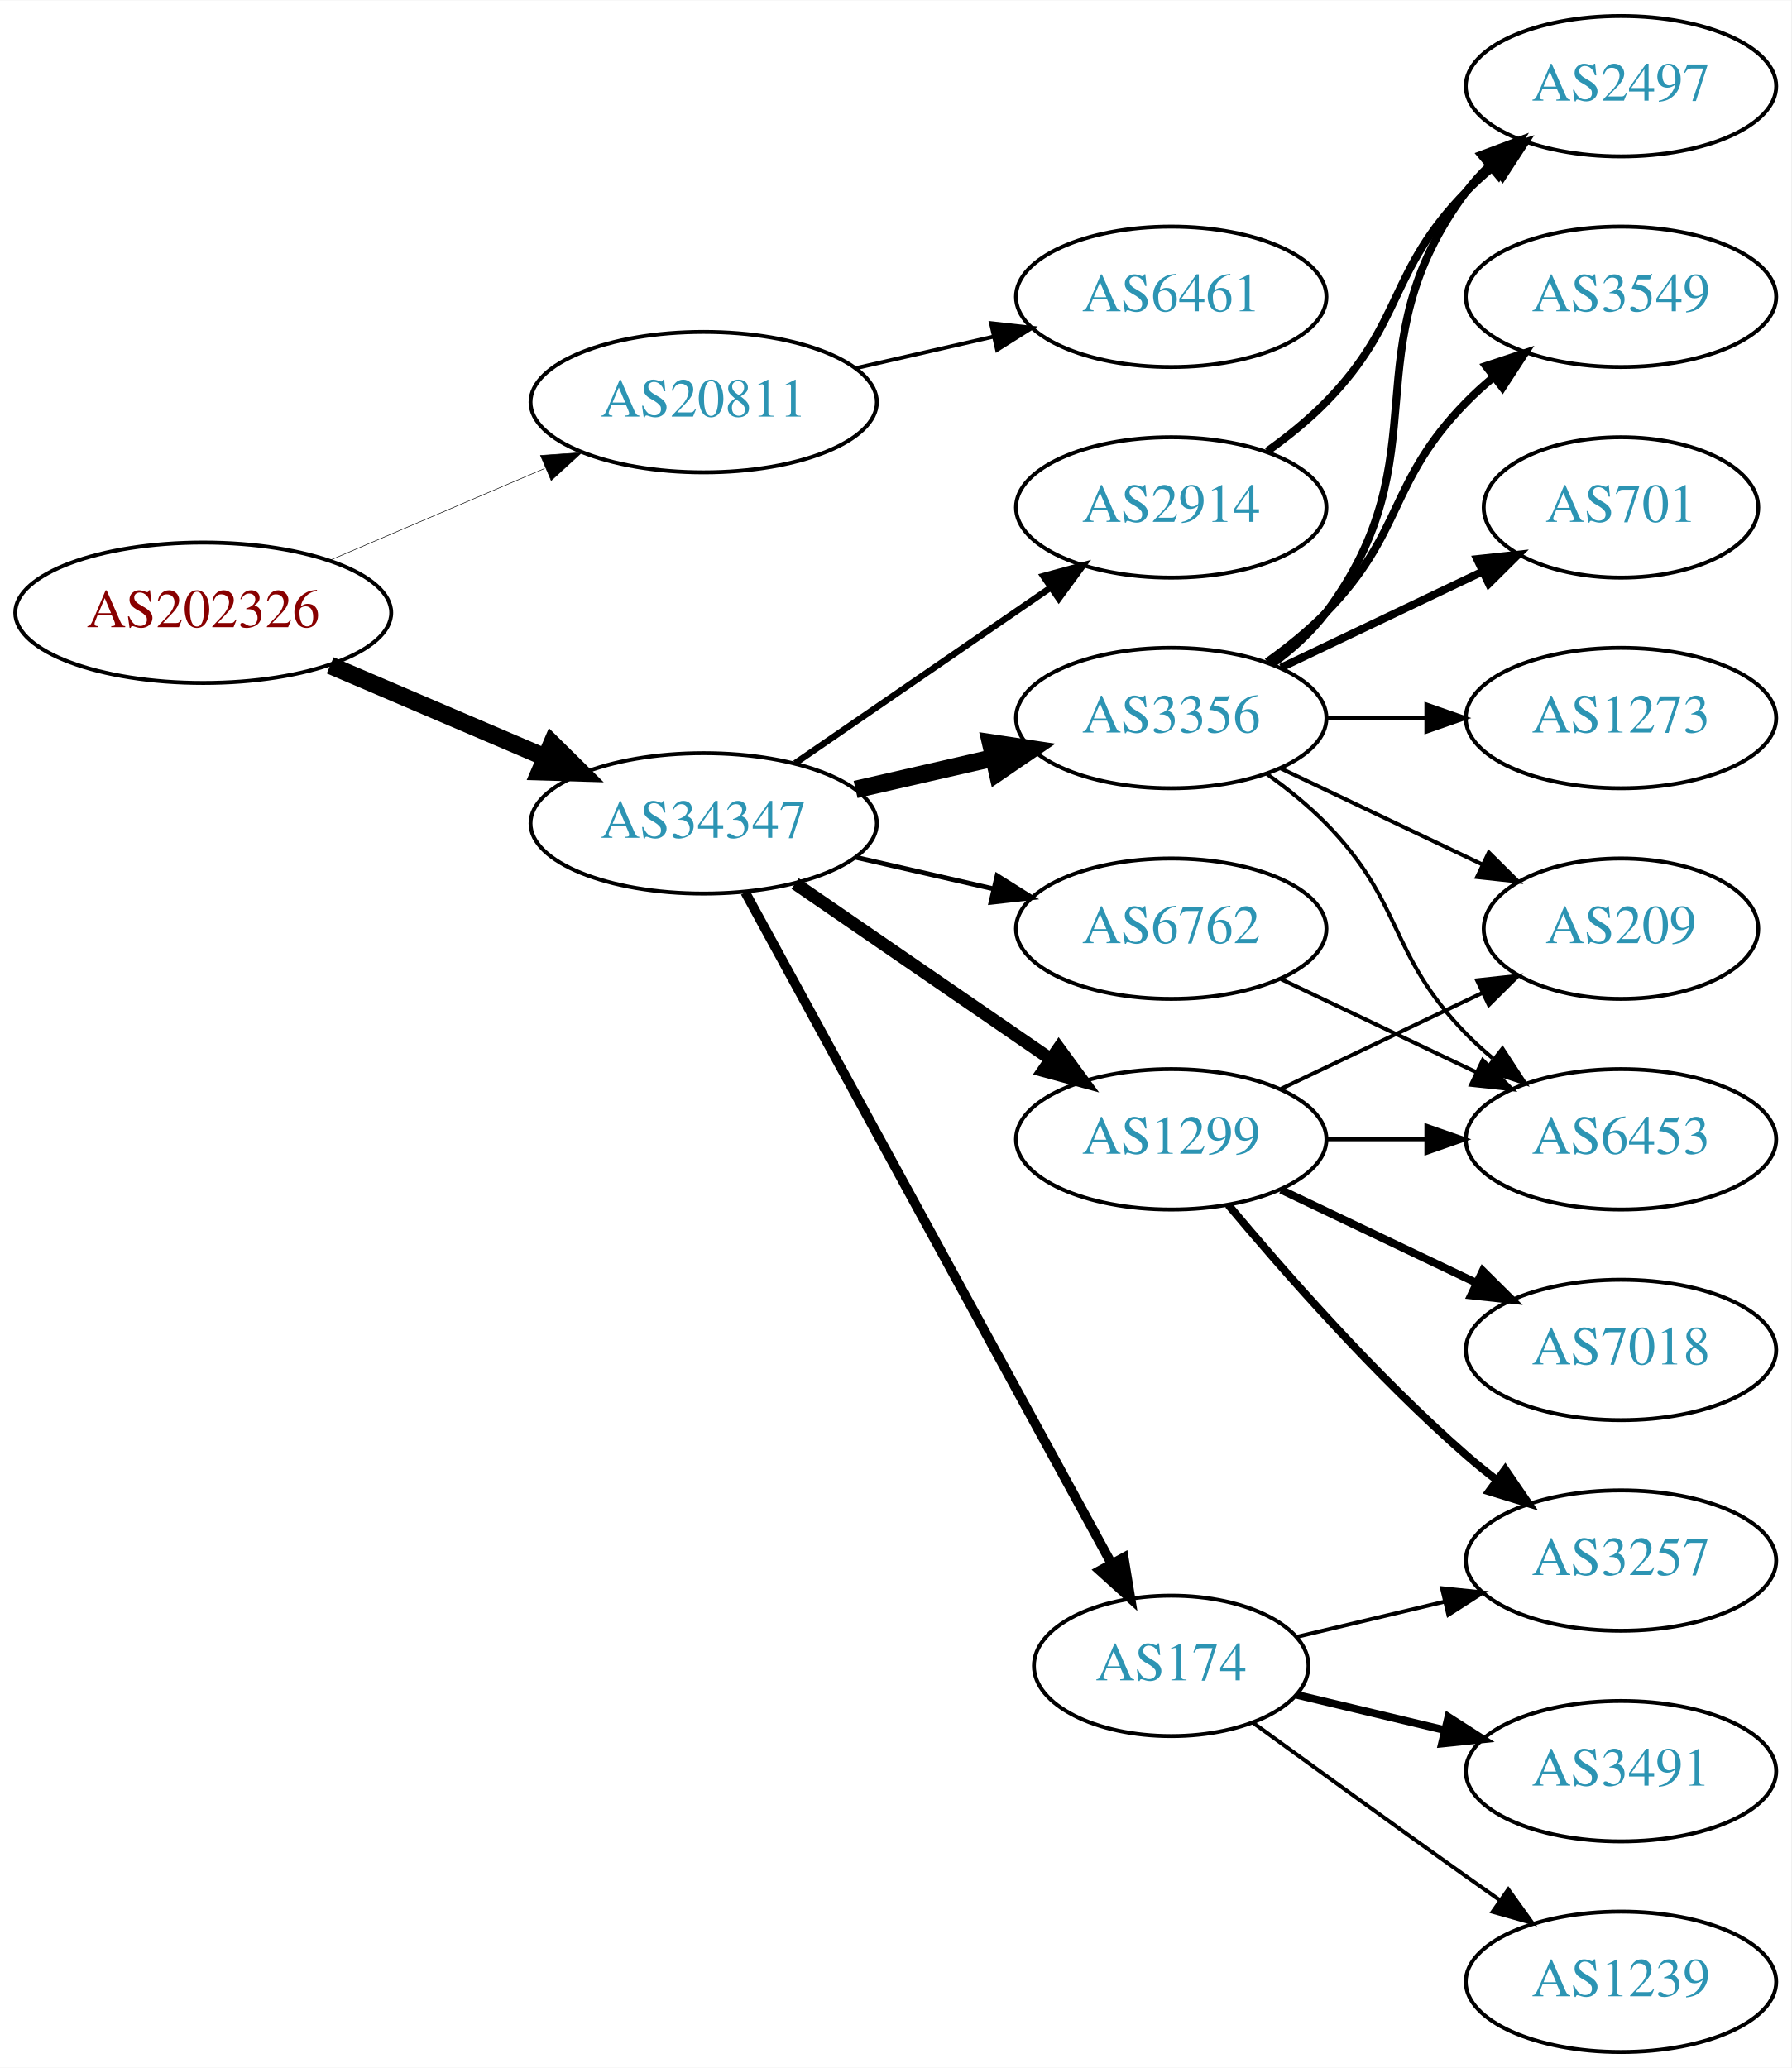
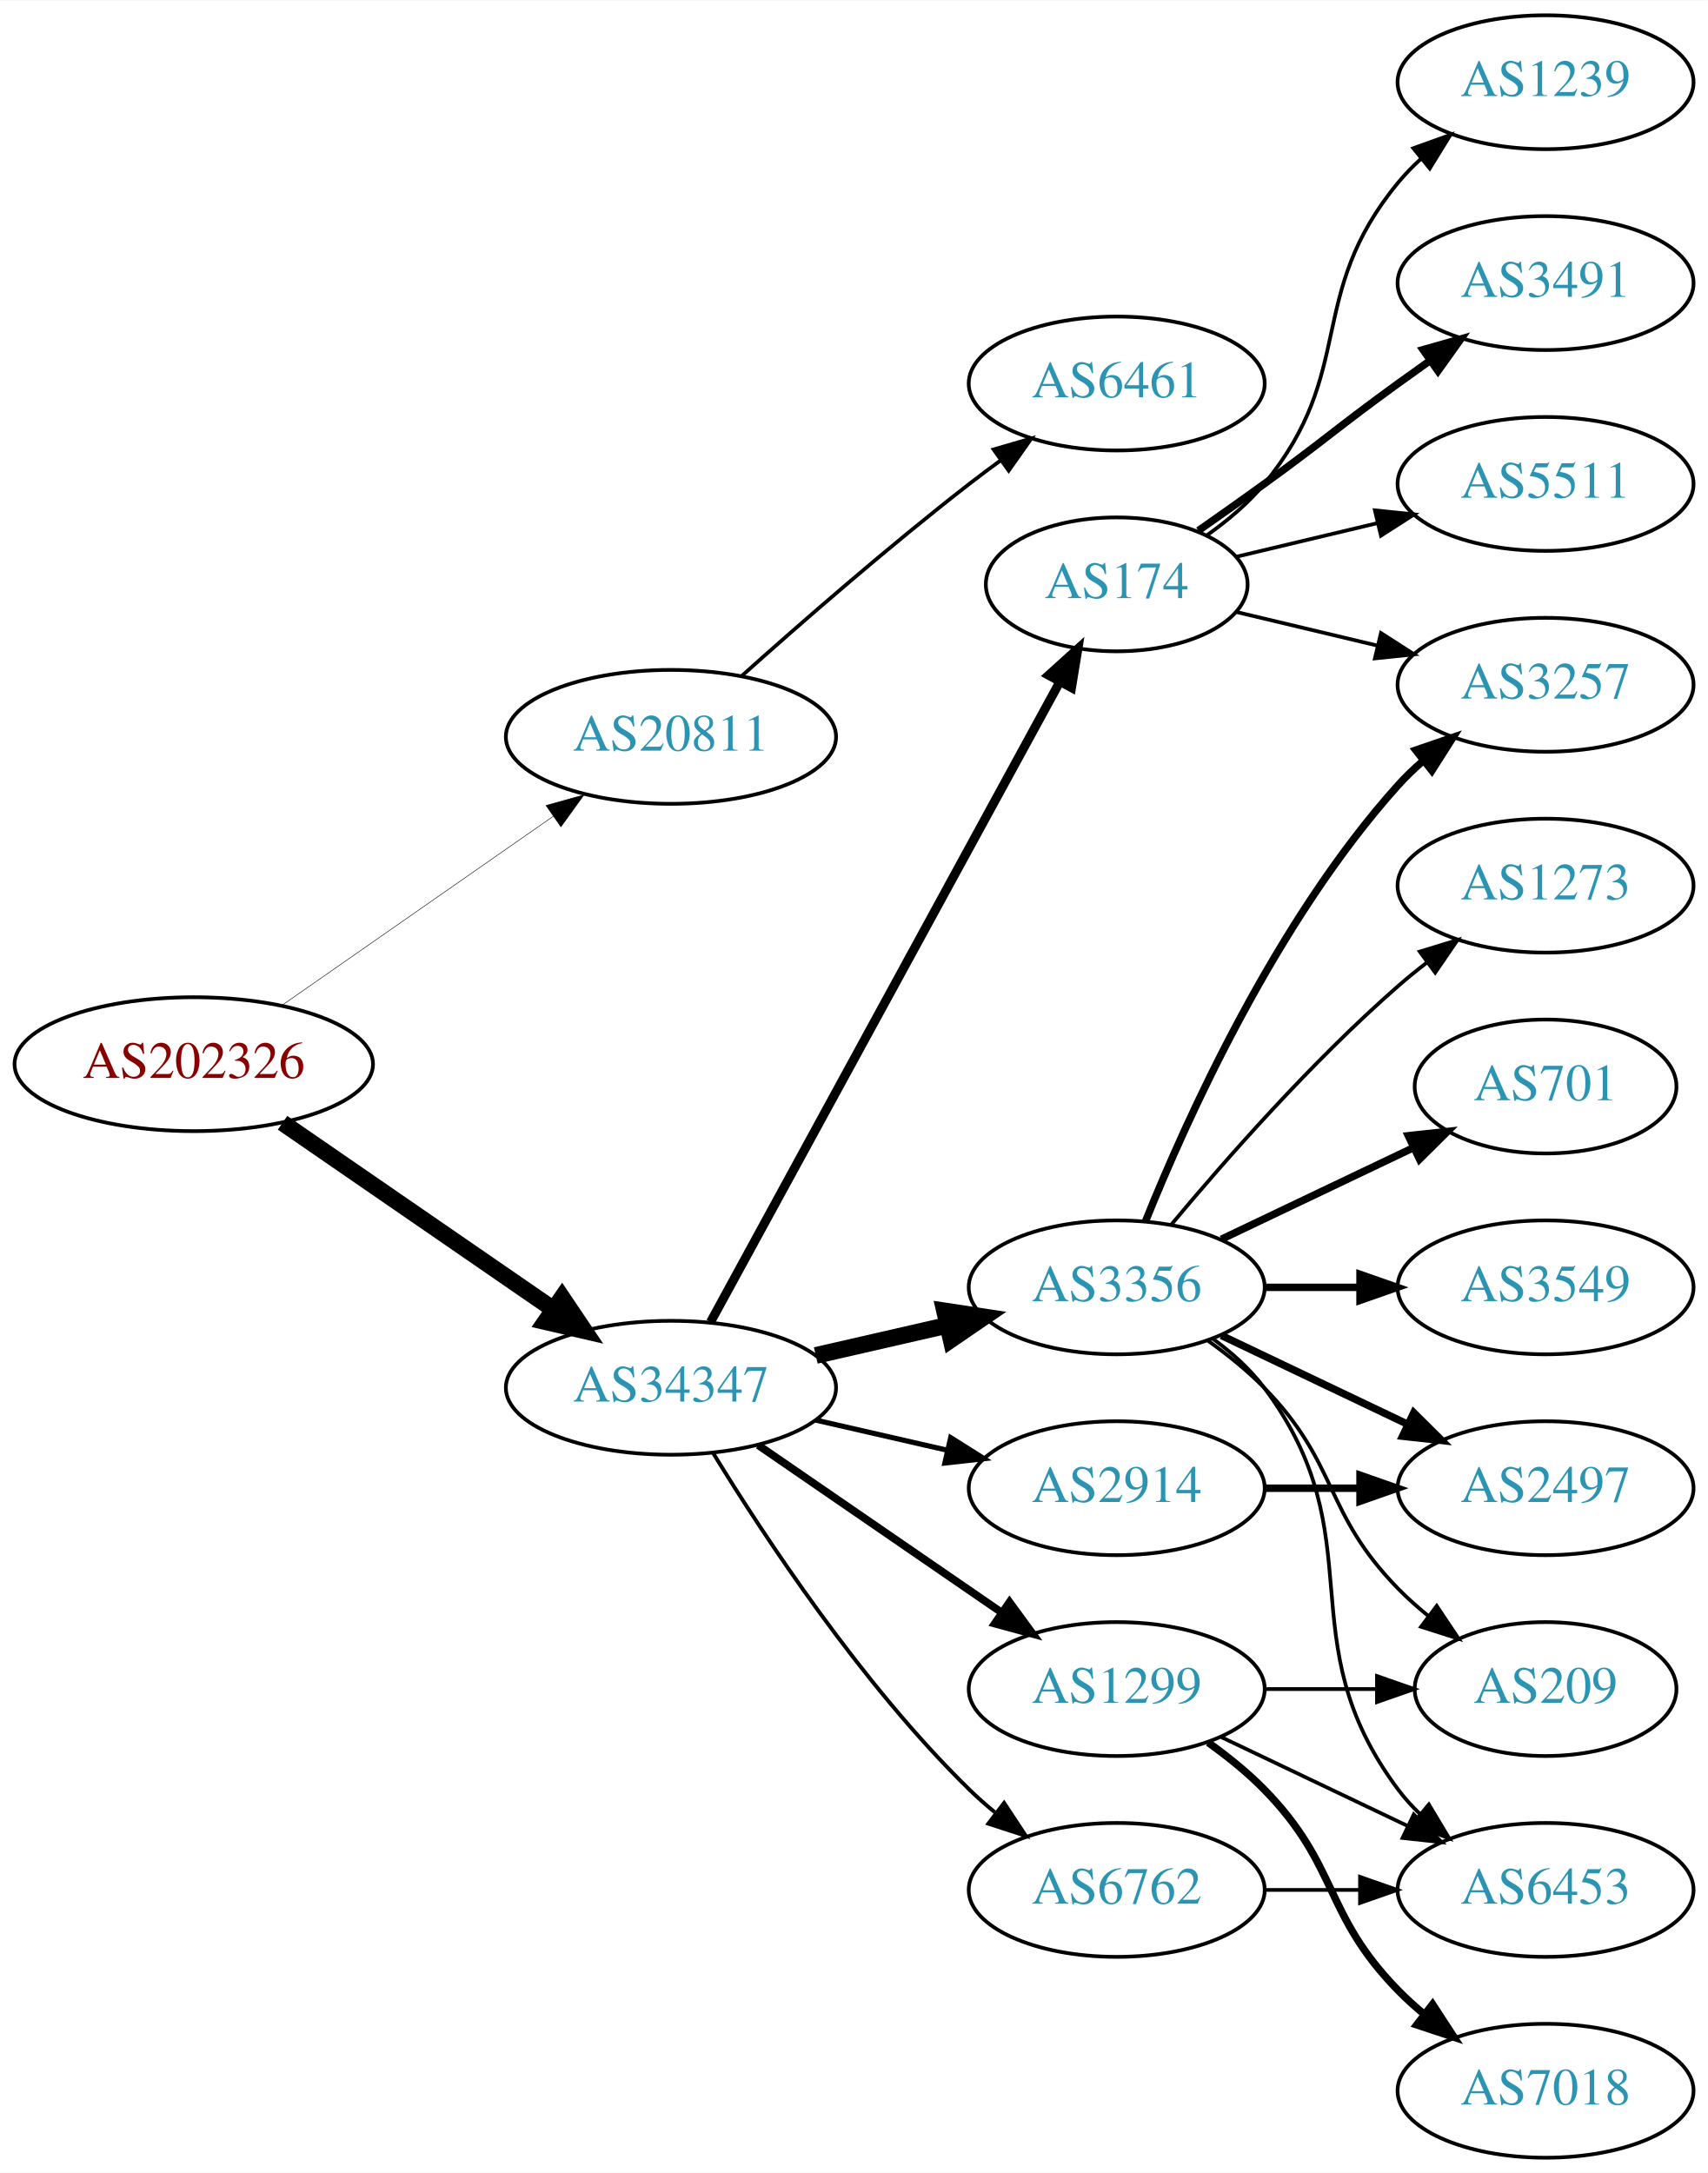
- <svg xmlns="http://www.w3.org/2000/svg" xmlns:xlink="http://www.w3.org/1999/xlink" width="459pt" height="530pt" viewBox="0.00 0.00 459.17 530.00">
-   <g id="graph0" class="graph" transform="scale(1 1) rotate(0) translate(4 526)">
-     <polygon fill="white" stroke="none" points="-4,4 -4,-526 455.17,-526 455.17,4 -4,4" />
+ <svg xmlns="http://www.w3.org/2000/svg" xmlns:xlink="http://www.w3.org/1999/xlink" width="459pt" height="584pt" viewBox="0.00 0.00 459.17 584.00">
+   <g id="graph0" class="graph" transform="scale(1 1) rotate(0) translate(4 580)">
+     <polygon fill="white" stroke="none" points="-4,4 -4,-580 455.17,-580 455.17,4 -4,4" />
    <g id="node1" class="node">
      <g id="a_node1">
        <a xlink:href="/asn/202326" xlink:title="AS202326 ~ odissea [AT]">
-           <ellipse fill="#ffffff" stroke="black" cx="48.096" cy="-369" rx="48.192" ry="18" />
-           <text text-anchor="middle" x="48.096" y="-365.3" font-family="Times,serif" font-size="14.00" fill="#880000">AS202326</text>
+           <ellipse fill="#ffffff" stroke="black" cx="48.096" cy="-294" rx="48.192" ry="18" />
+           <text text-anchor="middle" x="48.096" y="-290.3" font-family="Times,serif" font-size="14.00" fill="#880000">AS202326</text>
        </a>
      </g>
    </g>
    <g id="node2" class="node">
      <g id="a_node2">
        <a xlink:href="/asn/20811" xlink:title="AS20811 ~ Brennercom S.p.A. [IT]">
-           <ellipse fill="#ffffff" stroke="black" cx="176.388" cy="-423" rx="44.393" ry="18" />
-           <text text-anchor="middle" x="176.388" y="-419.3" font-family="Times,serif" font-size="14.00" fill="#2c94b3">AS20811</text>
+           <ellipse fill="#ffffff" stroke="black" cx="176.388" cy="-382" rx="44.393" ry="18" />
+           <text text-anchor="middle" x="176.388" y="-378.3" font-family="Times,serif" font-size="14.00" fill="#2c94b3">AS20811</text>
        </a>
      </g>
    </g>
    <g id="edge1" class="edge">
-       <path fill="none" stroke="black" stroke-width="0.141" d="M80.639,-382.487C97.283,-389.604 117.873,-398.408 135.604,-405.989" />
-       <polygon fill="black" stroke="black" stroke-width="0.141" points="134.545,-409.343 145.116,-410.057 137.297,-402.907 134.545,-409.343" />
+       <path fill="none" stroke="black" stroke-width="0.136" d="M71.674,-309.733C92.058,-323.936 122.221,-344.954 144.771,-360.667" />
+       <polygon fill="black" stroke="black" stroke-width="0.136" points="142.799,-363.558 153.005,-366.404 146.801,-357.815 142.799,-363.558" />
    </g>
    <g id="node3" class="node">
      <g id="a_node3">
        <a xlink:href="/asn/34347" xlink:title="AS34347 ~ HALLAG Kommunal GmbH [AT]">
-           <ellipse fill="#ffffff" stroke="black" cx="176.388" cy="-315" rx="44.393" ry="18" />
-           <text text-anchor="middle" x="176.388" y="-311.3" font-family="Times,serif" font-size="14.00" fill="#2c94b3">AS34347</text>
+           <ellipse fill="#ffffff" stroke="black" cx="176.388" cy="-207" rx="44.393" ry="18" />
+           <text text-anchor="middle" x="176.388" y="-203.3" font-family="Times,serif" font-size="14.00" fill="#2c94b3">AS34347</text>
        </a>
      </g>
    </g>
    <g id="edge2" class="edge">
-       <path fill="none" stroke="black" stroke-width="4.5" d="M80.639,-355.513C97.283,-348.396 117.873,-339.592 135.604,-332.011" />
-       <polygon fill="black" stroke="black" stroke-width="4.5" points="137.469,-335.495 145.116,-327.943 134.373,-328.255 137.469,-335.495" />
+       <path fill="none" stroke="black" stroke-width="4.5" d="M71.966,-278.245C92.298,-264.239 122.19,-243.647 144.615,-228.198" />
+       <polygon fill="black" stroke="black" stroke-width="4.5" points="147.11,-231.261 153.111,-222.346 142.642,-224.776 147.11,-231.261" />
    </g>
    <g id="node4" class="node">
      <g id="a_node4">
        <a xlink:href="/asn/6461" xlink:title="AS6461 ~ Zayo Bandwidth [US]">
-           <ellipse fill="#ffffff" stroke="black" cx="296.23" cy="-450" rx="39.794" ry="18" />
-           <text text-anchor="middle" x="296.23" y="-446.3" font-family="Times,serif" font-size="14.00" fill="#2c94b3">AS6461</text>
+           <ellipse fill="#ffffff" stroke="black" cx="296.23" cy="-477" rx="39.794" ry="18" />
+           <text text-anchor="middle" x="296.23" y="-473.3" font-family="Times,serif" font-size="14.00" fill="#2c94b3">AS6461</text>
        </a>
      </g>
    </g>
    <g id="edge3" class="edge">
-       <path fill="none" stroke="black" d="M215.322,-431.692C226.563,-434.267 238.976,-437.111 250.599,-439.774" />
-       <polygon fill="black" stroke="black" points="250.031,-443.235 260.56,-442.057 251.595,-436.412 250.031,-443.235" />
+       <path fill="none" stroke="black" d="M195.514,-398.471C211.292,-412.585 234.96,-433.23 256.584,-450 259.318,-452.121 262.204,-454.278 265.116,-456.401" />
+       <polygon fill="black" stroke="black" points="263.117,-459.274 273.289,-462.236 267.184,-453.577 263.117,-459.274" />
    </g>
    <g id="node5" class="node">
      <g id="a_node5">
-         <a xlink:href="/asn/3356" xlink:title="AS3356 ~ Level 3 Parent, LLC [US]">
-           <ellipse fill="#ffffff" stroke="black" cx="296.23" cy="-342" rx="39.794" ry="18" />
-           <text text-anchor="middle" x="296.23" y="-338.3" font-family="Times,serif" font-size="14.00" fill="#2c94b3">AS3356</text>
+         <a xlink:href="/asn/6762" xlink:title="AS6762 ~ TELECOM ITALIA SPARKLE S.p.A. [IT]">
+           <ellipse fill="#ffffff" stroke="black" cx="296.23" cy="-72" rx="39.794" ry="18" />
+           <text text-anchor="middle" x="296.23" y="-68.3" font-family="Times,serif" font-size="14.00" fill="#2c94b3">AS6762</text>
        </a>
      </g>
    </g>
    <g id="edge4" class="edge">
-       <path fill="none" stroke="black" stroke-width="4.5" d="M215.322,-323.692C226.563,-326.267 238.976,-329.111 250.599,-331.774" />
-       <polygon fill="black" stroke="black" stroke-width="4.5" points="249.934,-335.661 260.56,-334.057 251.692,-327.985 249.934,-335.661" />
+       <path fill="none" stroke="black" stroke-width="1.038" d="M187.653,-189.56C201.462,-167.009 227.651,-127.278 256.584,-99 258.724,-96.908 261.041,-94.863 263.441,-92.894" />
+       <polygon fill="black" stroke="black" stroke-width="1.038" points="265.951,-95.382 271.782,-86.536 261.708,-89.815 265.951,-95.382" />
    </g>
    <g id="node6" class="node">
      <g id="a_node6">
-         <a xlink:href="/asn/174" xlink:title="AS174 ~ Cogent Communications [US]">
-           <ellipse fill="#ffffff" stroke="black" cx="296.23" cy="-99" rx="35.194" ry="18" />
-           <text text-anchor="middle" x="296.23" y="-95.3" font-family="Times,serif" font-size="14.00" fill="#2c94b3">AS174</text>
+         <a xlink:href="/asn/3356" xlink:title="AS3356 ~ Level 3 Parent, LLC [US]">
+           <ellipse fill="#ffffff" stroke="black" cx="296.23" cy="-234" rx="39.794" ry="18" />
+           <text text-anchor="middle" x="296.23" y="-230.3" font-family="Times,serif" font-size="14.00" fill="#2c94b3">AS3356</text>
        </a>
      </g>
    </g>
    <g id="edge5" class="edge">
-       <path fill="none" stroke="black" stroke-width="2.455" d="M187.031,-297.324C207.764,-259.321 256.667,-169.684 280.986,-125.11" />
-       <polygon fill="black" stroke="black" stroke-width="2.455" points="284.066,-126.772 285.783,-116.317 277.921,-123.419 284.066,-126.772" />
+       <path fill="none" stroke="black" stroke-width="4.5" d="M215.322,-215.692C226.563,-218.267 238.976,-221.111 250.599,-223.774" />
+       <polygon fill="black" stroke="black" stroke-width="4.5" points="249.934,-227.661 260.56,-226.057 251.692,-219.985 249.934,-227.661" />
    </g>
    <g id="node7" class="node">
      <g id="a_node7">
        <a xlink:href="/asn/1299" xlink:title="AS1299 ~ Telia Carrier [EU]">
-           <ellipse fill="#ffffff" stroke="black" cx="296.23" cy="-234" rx="39.794" ry="18" />
-           <text text-anchor="middle" x="296.23" y="-230.3" font-family="Times,serif" font-size="14.00" fill="#2c94b3">AS1299</text>
+           <ellipse fill="#ffffff" stroke="black" cx="296.23" cy="-126" rx="39.794" ry="18" />
+           <text text-anchor="middle" x="296.23" y="-122.3" font-family="Times,serif" font-size="14.00" fill="#2c94b3">AS1299</text>
        </a>
      </g>
    </g>
    <g id="edge6" class="edge">
-       <path fill="none" stroke="black" stroke-width="3.273" d="M199.83,-299.574C218.412,-286.802 244.972,-268.545 265.352,-254.537" />
-       <polygon fill="black" stroke="black" stroke-width="3.273" points="267.408,-257.371 273.666,-248.822 263.443,-251.602 267.408,-257.371" />
+       <path fill="none" stroke="black" stroke-width="2.077" d="M199.83,-191.574C218.412,-178.802 244.972,-160.545 265.352,-146.537" />
+       <polygon fill="black" stroke="black" stroke-width="2.077" points="267.408,-149.371 273.666,-140.822 263.443,-143.602 267.408,-149.371" />
    </g>
    <g id="node8" class="node">
      <g id="a_node8">
-         <a xlink:href="/asn/2914" xlink:title="AS2914 ~ NTT America, Inc. [US]">
-           <ellipse fill="#ffffff" stroke="black" cx="296.23" cy="-396" rx="39.794" ry="18" />
-           <text text-anchor="middle" x="296.23" y="-392.3" font-family="Times,serif" font-size="14.00" fill="#2c94b3">AS2914</text>
+         <a xlink:href="/asn/174" xlink:title="AS174 ~ Cogent Communications [US]">
+           <ellipse fill="#ffffff" stroke="black" cx="296.23" cy="-423" rx="35.194" ry="18" />
+           <text text-anchor="middle" x="296.23" y="-419.3" font-family="Times,serif" font-size="14.00" fill="#2c94b3">AS174</text>
        </a>
      </g>
    </g>
    <g id="edge7" class="edge">
-       <path fill="none" stroke="black" stroke-width="1.636" d="M199.83,-330.426C218.412,-343.198 244.972,-361.455 265.352,-375.463" />
-       <polygon fill="black" stroke="black" stroke-width="1.636" points="263.443,-378.398 273.666,-381.178 267.408,-372.629 263.443,-378.398" />
+       <path fill="none" stroke="black" stroke-width="2.423" d="M187.031,-224.676C207.764,-262.679 256.667,-352.316 280.986,-396.89" />
+       <polygon fill="black" stroke="black" stroke-width="2.423" points="277.921,-398.581 285.783,-405.683 284.066,-395.228 277.921,-398.581" />
    </g>
    <g id="node9" class="node">
      <g id="a_node9">
-         <a xlink:href="/asn/6762" xlink:title="AS6762 ~ TELECOM ITALIA SPARKLE S.p.A. [IT]">
-           <ellipse fill="#ffffff" stroke="black" cx="296.23" cy="-288" rx="39.794" ry="18" />
-           <text text-anchor="middle" x="296.23" y="-284.3" font-family="Times,serif" font-size="14.00" fill="#2c94b3">AS6762</text>
+         <a xlink:href="/asn/2914" xlink:title="AS2914 ~ NTT America, Inc. [US]">
+           <ellipse fill="#ffffff" stroke="black" cx="296.23" cy="-180" rx="39.794" ry="18" />
+           <text text-anchor="middle" x="296.23" y="-176.3" font-family="Times,serif" font-size="14.00" fill="#2c94b3">AS2914</text>
        </a>
      </g>
    </g>
    <g id="edge8" class="edge">
-       <path fill="none" stroke="black" stroke-width="1.227" d="M215.322,-306.308C226.563,-303.733 238.976,-300.889 250.599,-298.226" />
-       <polygon fill="black" stroke="black" stroke-width="1.227" points="251.595,-301.588 260.56,-295.943 250.031,-294.765 251.595,-301.588" />
+       <path fill="none" stroke="black" stroke-width="1.385" d="M215.322,-198.308C226.563,-195.733 238.976,-192.889 250.599,-190.226" />
+       <polygon fill="black" stroke="black" stroke-width="1.385" points="251.595,-193.588 260.56,-187.943 250.031,-186.765 251.595,-193.588" />
+     </g>
+     <g id="node14" class="node">
+       <g id="a_node14">
+         <a xlink:href="/asn/6453" xlink:title="AS6453 ~ TATA COMMUNICATIONS (AMERICA) INC [US]">
+           <ellipse fill="#ffffff" stroke="black" cx="411.523" cy="-72" rx="39.794" ry="18" />
+           <text text-anchor="middle" x="411.523" y="-68.3" font-family="Times,serif" font-size="14.00" fill="#2c94b3">AS6453</text>
+         </a>
+       </g>
+     </g>
+     <g id="edge24" class="edge">
+       <path fill="none" stroke="black" d="M335.902,-72C344.105,-72 352.869,-72 361.401,-72" />
+       <polygon fill="black" stroke="black" points="361.641,-75.5 371.641,-72 361.641,-68.5 361.641,-75.5" />
    </g>
    <g id="node10" class="node">
      <g id="a_node10">
-         <a xlink:href="/asn/3549" xlink:title="AS3549 ~ Level 3 Parent, LLC [US]">
-           <ellipse fill="#ffffff" stroke="black" cx="411.523" cy="-450" rx="39.794" ry="18" />
-           <text text-anchor="middle" x="411.523" y="-446.3" font-family="Times,serif" font-size="14.00" fill="#2c94b3">AS3549</text>
+         <a xlink:href="/asn/701" xlink:title="AS701 ~ UUNET [US]">
+           <ellipse fill="#ffffff" stroke="black" cx="411.523" cy="-288" rx="35.194" ry="18" />
+           <text text-anchor="middle" x="411.523" y="-284.3" font-family="Times,serif" font-size="14.00" fill="#2c94b3">AS701</text>
        </a>
      </g>
    </g>
    <g id="edge9" class="edge">
-       <path fill="none" stroke="black" stroke-width="2" d="M320.824,-356.389C326.08,-360.148 331.412,-364.437 335.877,-369 356.049,-389.617 351.704,-402.383 371.877,-423 373.969,-425.139 376.253,-427.218 378.63,-429.21" />
-       <polygon fill="black" stroke="black" stroke-width="2" points="376.873,-432.275 386.929,-435.611 381.148,-426.732 376.873,-432.275" />
+       <path fill="none" stroke="black" stroke-width="2" d="M324.367,-246.934C339.798,-254.29 359.284,-263.577 375.819,-271.459" />
+       <polygon fill="black" stroke="black" stroke-width="2" points="374.628,-274.768 385.161,-275.911 377.64,-268.449 374.628,-274.768" />
    </g>
    <g id="node11" class="node">
      <g id="a_node11">
-         <a xlink:href="/asn/2497" xlink:title="AS2497 ~ Internet Initiative Japan Inc. [JP]">
-           <ellipse fill="#ffffff" stroke="black" cx="411.523" cy="-504" rx="39.794" ry="18" />
-           <text text-anchor="middle" x="411.523" y="-500.3" font-family="Times,serif" font-size="14.00" fill="#2c94b3">AS2497</text>
+         <a xlink:href="/asn/3257" xlink:title="AS3257 ~ GTT [DE]">
+           <ellipse fill="#ffffff" stroke="black" cx="411.523" cy="-396" rx="39.794" ry="18" />
+           <text text-anchor="middle" x="411.523" y="-392.3" font-family="Times,serif" font-size="14.00" fill="#2c94b3">AS3257</text>
        </a>
      </g>
    </g>
    <g id="edge10" class="edge">
-       <path fill="none" stroke="black" stroke-width="2" d="M322.161,-355.882C327.237,-359.611 332.155,-364.016 335.877,-369 366.148,-409.542 341.605,-436.458 371.877,-477 373.621,-479.336 375.628,-481.545 377.792,-483.617" />
-       <polygon fill="black" stroke="black" stroke-width="2" points="375.67,-486.405 385.592,-490.118 380.151,-481.027 375.67,-486.405" />
+       <path fill="none" stroke="black" stroke-width="2" d="M303.978,-251.787C315.029,-279.243 339.082,-332.578 371.877,-369 373.879,-371.224 376.098,-373.363 378.43,-375.397" />
+       <polygon fill="black" stroke="black" stroke-width="2" points="376.628,-378.433 386.649,-381.873 380.961,-372.935 376.628,-378.433" />
    </g>
    <g id="node12" class="node">
      <g id="a_node12">
-         <a xlink:href="/asn/701" xlink:title="AS701 ~ UUNET [US]">
-           <ellipse fill="#ffffff" stroke="black" cx="411.523" cy="-396" rx="35.194" ry="18" />
-           <text text-anchor="middle" x="411.523" y="-392.3" font-family="Times,serif" font-size="14.00" fill="#2c94b3">AS701</text>
+         <a xlink:href="/asn/3549" xlink:title="AS3549 ~ Level 3 Parent, LLC [US]">
+           <ellipse fill="#ffffff" stroke="black" cx="411.523" cy="-234" rx="39.794" ry="18" />
+           <text text-anchor="middle" x="411.523" y="-230.3" font-family="Times,serif" font-size="14.00" fill="#2c94b3">AS3549</text>
        </a>
      </g>
    </g>
    <g id="edge11" class="edge">
-       <path fill="none" stroke="black" stroke-width="2" d="M324.367,-354.934C339.798,-362.29 359.284,-371.577 375.819,-379.459" />
-       <polygon fill="black" stroke="black" stroke-width="2" points="374.628,-382.768 385.161,-383.911 377.64,-376.449 374.628,-382.768" />
+       <path fill="none" stroke="black" stroke-width="2" d="M335.902,-234C344.105,-234 352.869,-234 361.401,-234" />
+       <polygon fill="black" stroke="black" stroke-width="2" points="361.641,-237.5 371.641,-234 361.641,-230.5 361.641,-237.5" />
    </g>
    <g id="node13" class="node">
      <g id="a_node13">
+         <a xlink:href="/asn/2497" xlink:title="AS2497 ~ Internet Initiative Japan Inc. [JP]">
+           <ellipse fill="#ffffff" stroke="black" cx="411.523" cy="-180" rx="39.794" ry="18" />
+           <text text-anchor="middle" x="411.523" y="-176.3" font-family="Times,serif" font-size="14.00" fill="#2c94b3">AS2497</text>
+         </a>
+       </g>
+     </g>
+     <g id="edge12" class="edge">
+       <path fill="none" stroke="black" stroke-width="2" d="M324.367,-221.066C339.361,-213.919 358.182,-204.948 374.405,-197.215" />
+       <polygon fill="black" stroke="black" stroke-width="2" points="376.087,-200.291 383.608,-192.829 373.075,-193.972 376.087,-200.291" />
+     </g>
+     <g id="edge13" class="edge">
+       <path fill="none" stroke="black" d="M322.161,-220.118C327.237,-216.389 332.155,-211.984 335.877,-207 366.148,-166.458 341.605,-139.542 371.877,-99 373.621,-96.664 375.628,-94.455 377.792,-92.383" />
+       <polygon fill="black" stroke="black" points="380.151,-94.973 385.592,-85.882 375.67,-89.595 380.151,-94.973" />
+     </g>
+     <g id="node15" class="node">
+       <g id="a_node15">
        <a xlink:href="/asn/209" xlink:title="AS209 ~ CenturyLink Communications, LLC [US]">
-           <ellipse fill="#ffffff" stroke="black" cx="411.523" cy="-288" rx="35.194" ry="18" />
-           <text text-anchor="middle" x="411.523" y="-284.3" font-family="Times,serif" font-size="14.00" fill="#2c94b3">AS209</text>
-         </a>
-       </g>
-     </g>
-     <g id="edge12" class="edge">
-       <path fill="none" stroke="black" d="M324.367,-329.066C339.798,-321.71 359.284,-312.423 375.819,-304.541" />
-       <polygon fill="black" stroke="black" points="377.64,-307.551 385.161,-300.089 374.628,-301.232 377.64,-307.551" />
-     </g>
-     <g id="node14" class="node">
-       <g id="a_node14">
+           <ellipse fill="#ffffff" stroke="black" cx="411.523" cy="-126" rx="35.194" ry="18" />
+           <text text-anchor="middle" x="411.523" y="-122.3" font-family="Times,serif" font-size="14.00" fill="#2c94b3">AS209</text>
+         </a>
+       </g>
+     </g>
+     <g id="edge14" class="edge">
+       <path fill="none" stroke="black" d="M320.824,-219.611C326.08,-215.852 331.412,-211.563 335.877,-207 356.049,-186.383 351.704,-173.617 371.877,-153 374.356,-150.466 377.102,-148.017 379.955,-145.696" />
+       <polygon fill="black" stroke="black" points="382.257,-148.343 388.14,-139.532 378.046,-142.752 382.257,-148.343" />
+     </g>
+     <g id="node16" class="node">
+       <g id="a_node16">
        <a xlink:href="/asn/1273" xlink:title="AS1273 ~ Vodafone Group PLC [EU]">
          <ellipse fill="#ffffff" stroke="black" cx="411.523" cy="-342" rx="39.794" ry="18" />
          <text text-anchor="middle" x="411.523" y="-338.3" font-family="Times,serif" font-size="14.00" fill="#2c94b3">AS1273</text>
        </a>
      </g>
    </g>
-     <g id="edge13" class="edge">
-       <path fill="none" stroke="black" d="M335.902,-342C344.105,-342 352.869,-342 361.401,-342" />
-       <polygon fill="black" stroke="black" points="361.641,-345.5 371.641,-342 361.641,-338.5 361.641,-345.5" />
-     </g>
-     <g id="node15" class="node">
-       <g id="a_node15">
-         <a xlink:href="/asn/6453" xlink:title="AS6453 ~ TATA COMMUNICATIONS (AMERICA) INC [US]">
-           <ellipse fill="#ffffff" stroke="black" cx="411.523" cy="-234" rx="39.794" ry="18" />
-           <text text-anchor="middle" x="411.523" y="-230.3" font-family="Times,serif" font-size="14.00" fill="#2c94b3">AS6453</text>
-         </a>
-       </g>
-     </g>
-     <g id="edge14" class="edge">
-       <path fill="none" stroke="black" d="M320.824,-327.611C326.08,-323.852 331.412,-319.563 335.877,-315 356.049,-294.383 351.704,-281.617 371.877,-261 373.969,-258.861 376.253,-256.782 378.63,-254.79" />
-       <polygon fill="black" stroke="black" points="381.148,-257.268 386.929,-248.389 376.873,-251.725 381.148,-257.268" />
-     </g>
-     <g id="node16" class="node">
-       <g id="a_node16">
-         <a xlink:href="/asn/3491" xlink:title="AS3491 ~ PCCW Global, Inc. [US]">
-           <ellipse fill="#ffffff" stroke="black" cx="411.523" cy="-72" rx="39.794" ry="18" />
-           <text text-anchor="middle" x="411.523" y="-68.3" font-family="Times,serif" font-size="14.00" fill="#2c94b3">AS3491</text>
-         </a>
-       </g>
-     </g>
    <g id="edge15" class="edge">
-       <path fill="none" stroke="black" stroke-width="2" d="M328.488,-91.551C340.168,-88.767 353.663,-85.551 366.293,-82.541" />
-       <polygon fill="black" stroke="black" stroke-width="2" points="367.268,-85.907 376.184,-80.184 365.645,-79.097 367.268,-85.907" />
+       <path fill="none" stroke="black" d="M310.86,-250.817C325.143,-267.929 348.689,-294.745 371.877,-315 374.342,-317.154 376.981,-319.294 379.678,-321.372" />
+       <polygon fill="black" stroke="black" points="377.703,-324.264 387.832,-327.37 381.851,-318.625 377.703,-324.264" />
+     </g>
+     <g id="edge21" class="edge">
+       <path fill="none" stroke="black" d="M324.367,-113.066C339.361,-105.919 358.182,-96.948 374.405,-89.215" />
+       <polygon fill="black" stroke="black" points="376.087,-92.291 383.608,-84.829 373.075,-85.972 376.087,-92.291" />
+     </g>
+     <g id="edge22" class="edge">
+       <path fill="none" stroke="black" d="M335.902,-126C345.608,-126 356.098,-126 366.061,-126" />
+       <polygon fill="black" stroke="black" points="366.198,-129.5 376.198,-126 366.198,-122.5 366.198,-129.5" />
+     </g>
+     <g id="node20" class="node">
+       <g id="a_node20">
+         <a xlink:href="/asn/7018" xlink:title="AS7018 ~ AT&amp;T Services, Inc. [US]">
+           <ellipse fill="#ffffff" stroke="black" cx="411.523" cy="-18" rx="39.794" ry="18" />
+           <text text-anchor="middle" x="411.523" y="-14.3" font-family="Times,serif" font-size="14.00" fill="#2c94b3">AS7018</text>
+         </a>
+       </g>
+     </g>
+     <g id="edge20" class="edge">
+       <path fill="none" stroke="black" stroke-width="2" d="M320.824,-111.611C326.08,-107.852 331.412,-103.563 335.877,-99 356.049,-78.383 351.704,-65.617 371.877,-45 373.969,-42.861 376.253,-40.782 378.63,-38.79" />
+       <polygon fill="black" stroke="black" stroke-width="2" points="381.148,-41.268 386.929,-32.389 376.873,-35.725 381.148,-41.268" />
+     </g>
+     <g id="edge16" class="edge">
+       <path fill="none" stroke="black" d="M328.488,-415.551C340.168,-412.767 353.663,-409.551 366.293,-406.541" />
+       <polygon fill="black" stroke="black" points="367.268,-409.907 376.184,-404.184 365.645,-403.097 367.268,-409.907" />
    </g>
    <g id="node17" class="node">
      <g id="a_node17">
        <a xlink:href="/asn/1239" xlink:title="AS1239 ~ Sprint [US]">
-           <ellipse fill="#ffffff" stroke="black" cx="411.523" cy="-18" rx="39.794" ry="18" />
-           <text text-anchor="middle" x="411.523" y="-14.3" font-family="Times,serif" font-size="14.00" fill="#2c94b3">AS1239</text>
-         </a>
-       </g>
-     </g>
-     <g id="edge16" class="edge">
-       <path fill="none" stroke="black" d="M317.126,-84.471C332.128,-73.55 353.235,-58.253 371.877,-45 374.697,-42.995 377.64,-40.915 380.588,-38.841" />
-       <polygon fill="black" stroke="black" points="382.634,-41.681 388.813,-33.074 378.616,-35.95 382.634,-41.681" />
+           <ellipse fill="#ffffff" stroke="black" cx="411.523" cy="-558" rx="39.794" ry="18" />
+           <text text-anchor="middle" x="411.523" y="-554.3" font-family="Times,serif" font-size="14.00" fill="#2c94b3">AS1239</text>
+         </a>
+       </g>
+     </g>
+     <g id="edge17" class="edge">
+       <path fill="none" stroke="black" d="M320.603,-436.288C326.107,-440.191 331.607,-444.822 335.877,-450 360.941,-480.394 346.812,-500.606 371.877,-531 373.732,-533.25 375.819,-535.396 378.038,-537.424" />
+       <polygon fill="black" stroke="black" points="375.973,-540.256 385.942,-543.844 380.386,-534.823 375.973,-540.256" />
    </g>
    <g id="node18" class="node">
      <g id="a_node18">
-         <a xlink:href="/asn/3257" xlink:title="AS3257 ~ GTT [DE]">
-           <ellipse fill="#ffffff" stroke="black" cx="411.523" cy="-126" rx="39.794" ry="18" />
-           <text text-anchor="middle" x="411.523" y="-122.3" font-family="Times,serif" font-size="14.00" fill="#2c94b3">AS3257</text>
-         </a>
-       </g>
-     </g>
-     <g id="edge17" class="edge">
-       <path fill="none" stroke="black" d="M328.488,-106.449C340.168,-109.233 353.663,-112.449 366.293,-115.459" />
-       <polygon fill="black" stroke="black" points="365.645,-118.903 376.184,-117.816 367.268,-112.093 365.645,-118.903" />
-     </g>
-     <g id="edge20" class="edge">
-       <path fill="none" stroke="black" d="M324.367,-246.934C339.798,-254.29 359.284,-263.577 375.819,-271.459" />
-       <polygon fill="black" stroke="black" points="374.628,-274.768 385.161,-275.911 377.64,-268.449 374.628,-274.768" />
-     </g>
-     <g id="edge21" class="edge">
-       <path fill="none" stroke="black" d="M335.902,-234C344.105,-234 352.869,-234 361.401,-234" />
-       <polygon fill="black" stroke="black" points="361.641,-237.5 371.641,-234 361.641,-230.5 361.641,-237.5" />
+         <a xlink:href="/asn/3491" xlink:title="AS3491 ~ PCCW Global, Inc. [US]">
+           <ellipse fill="#ffffff" stroke="black" cx="411.523" cy="-504" rx="39.794" ry="18" />
+           <text text-anchor="middle" x="411.523" y="-500.3" font-family="Times,serif" font-size="14.00" fill="#2c94b3">AS3491</text>
+         </a>
+       </g>
    </g>
    <g id="edge18" class="edge">
-       <path fill="none" stroke="black" stroke-width="2" d="M310.86,-217.183C325.143,-200.071 348.689,-173.255 371.877,-153 374.342,-150.846 376.981,-148.706 379.678,-146.628" />
-       <polygon fill="black" stroke="black" stroke-width="2" points="381.851,-149.375 387.832,-140.63 377.703,-143.736 381.851,-149.375" />
+       <path fill="none" stroke="black" stroke-width="2" d="M318.18,-437.445C323.943,-441.471 330.175,-445.872 335.877,-450 352.076,-461.729 355.677,-465.271 371.877,-477 374.68,-479.029 377.611,-481.125 380.552,-483.21" />
+       <polygon fill="black" stroke="black" stroke-width="2" points="378.574,-486.097 388.766,-488.991 382.603,-480.373 378.574,-486.097" />
    </g>
    <g id="node19" class="node">
      <g id="a_node19">
-         <a xlink:href="/asn/7018" xlink:title="AS7018 ~ AT&amp;T Services, Inc. [US]">
-           <ellipse fill="#ffffff" stroke="black" cx="411.523" cy="-180" rx="39.794" ry="18" />
-           <text text-anchor="middle" x="411.523" y="-176.3" font-family="Times,serif" font-size="14.00" fill="#2c94b3">AS7018</text>
+         <a xlink:href="/asn/5511" xlink:title="AS5511 ~ Orange S.A. [FR]">
+           <ellipse fill="#ffffff" stroke="black" cx="411.523" cy="-450" rx="39.794" ry="18" />
+           <text text-anchor="middle" x="411.523" y="-446.3" font-family="Times,serif" font-size="14.00" fill="#2c94b3">AS5511</text>
        </a>
      </g>
    </g>
    <g id="edge19" class="edge">
-       <path fill="none" stroke="black" stroke-width="2" d="M324.367,-221.066C339.361,-213.919 358.182,-204.948 374.405,-197.215" />
-       <polygon fill="black" stroke="black" stroke-width="2" points="376.087,-200.291 383.608,-192.829 373.075,-193.972 376.087,-200.291" />
+       <path fill="none" stroke="black" d="M328.488,-430.449C340.168,-433.233 353.663,-436.449 366.293,-439.459" />
+       <polygon fill="black" stroke="black" points="365.645,-442.903 376.184,-441.816 367.268,-436.093 365.645,-442.903" />
    </g>
    <g id="edge23" class="edge">
-       <path fill="none" stroke="black" stroke-width="2" d="M320.824,-410.389C326.08,-414.148 331.412,-418.437 335.877,-423 356.049,-443.617 351.704,-456.383 371.877,-477 373.969,-479.139 376.253,-481.218 378.63,-483.21" />
-       <polygon fill="black" stroke="black" stroke-width="2" points="376.873,-486.275 386.929,-489.611 381.148,-480.732 376.873,-486.275" />
-     </g>
-     <g id="edge22" class="edge">
-       <path fill="none" stroke="black" d="M324.367,-275.066C339.361,-267.919 358.182,-258.948 374.405,-251.215" />
-       <polygon fill="black" stroke="black" points="376.087,-254.291 383.608,-246.829 373.075,-247.972 376.087,-254.291" />
+       <path fill="none" stroke="black" stroke-width="2" d="M335.902,-180C344.105,-180 352.869,-180 361.401,-180" />
+       <polygon fill="black" stroke="black" stroke-width="2" points="361.641,-183.5 371.641,-180 361.641,-176.5 361.641,-183.5" />
    </g>
  </g>
</svg>
